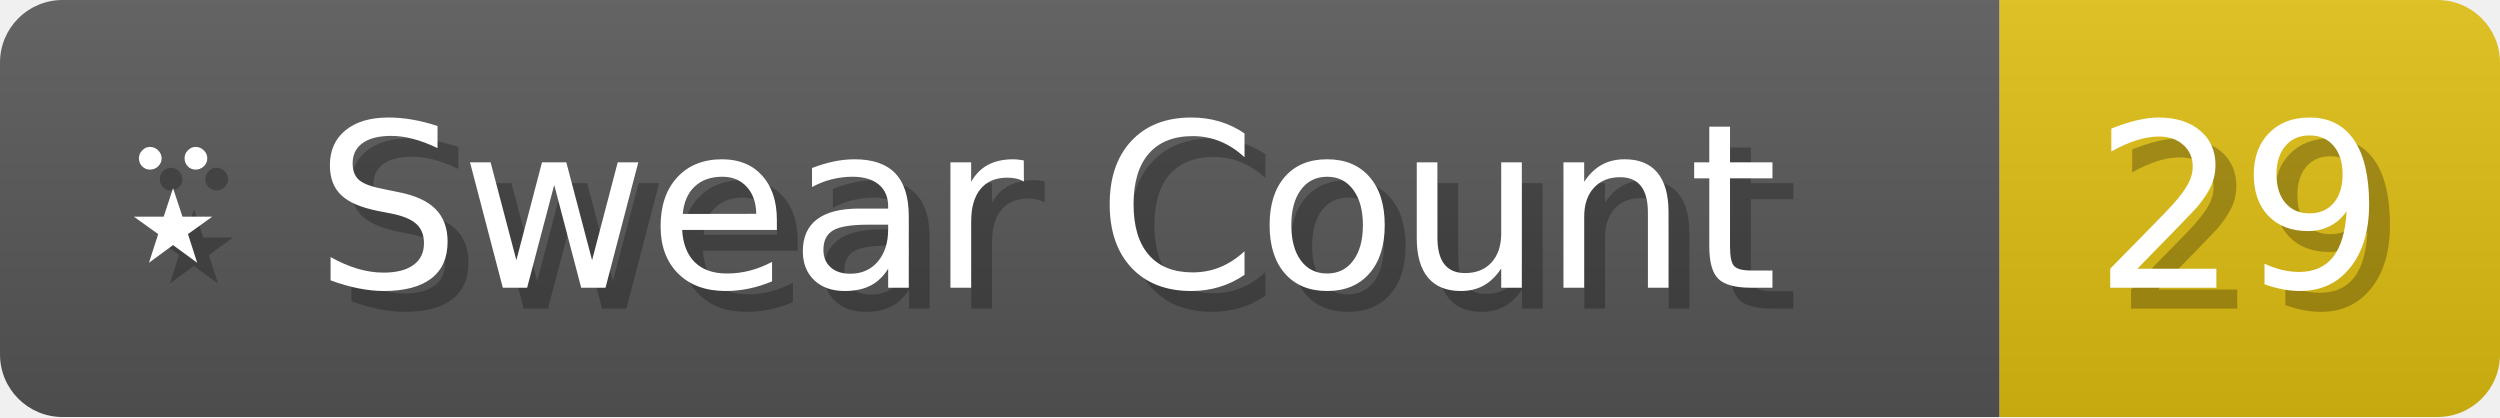
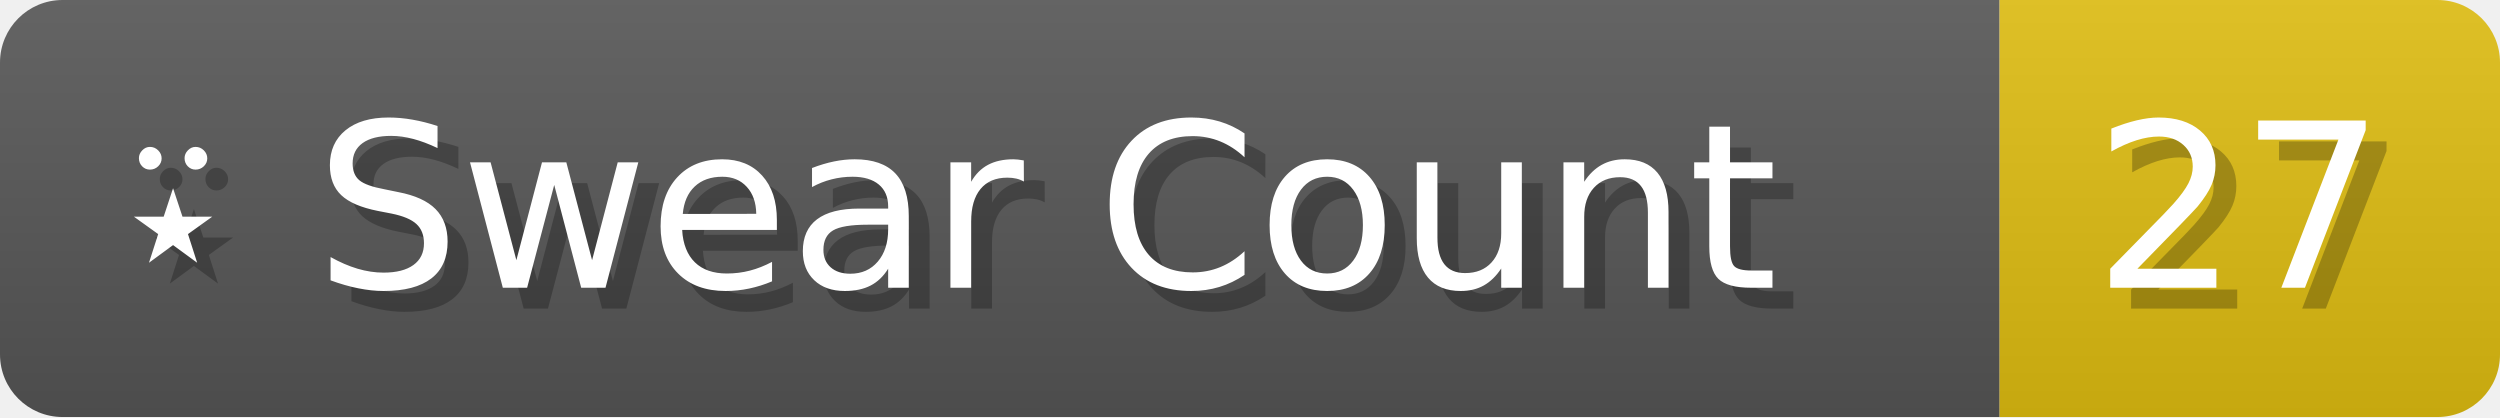
- <svg xmlns="http://www.w3.org/2000/svg" width="119.9" height="20" viewBox="0 0 1199 200" role="img" aria-label="⍣ Swear Count: 29">
+ <svg xmlns="http://www.w3.org/2000/svg" width="119.9" height="20" viewBox="0 0 1199 200" role="img" aria-label="⍣ Swear Count: 27">
  <linearGradient id="a" x2="0" y2="100%">
    <stop offset="0" stop-opacity=".1" stop-color="#EEE" />
    <stop offset="1" stop-opacity=".1" />
  </linearGradient>
  <mask id="m">
    <rect width="1199" height="200" rx="30" fill="#FFF" />
  </mask>
  <g mask="url(#m)">
    <rect width="959" height="200" fill="#555" />
    <rect width="240" height="200" fill="#DB1" x="959" />
    <rect width="1199" height="200" fill="url(#a)" />
  </g>
  <g aria-hidden="true" fill="#fff" text-anchor="start" font-family="Verdana,DejaVu Sans,sans-serif" font-size="110">
    <text x="60" y="148" textLength="859" fill="#000" opacity="0.25">⍣ Swear Count</text>
    <text x="50" y="138" textLength="859">⍣ Swear Count</text>
-     <text x="1014" y="148" textLength="140" fill="#000" opacity="0.25">29</text>
-     <text x="1004" y="138" textLength="140">29</text>
+     <text x="1014" y="148" textLength="140" fill="#000" opacity="0.25">27</text>
+     <text x="1004" y="138" textLength="140">27</text>
  </g>
</svg>
